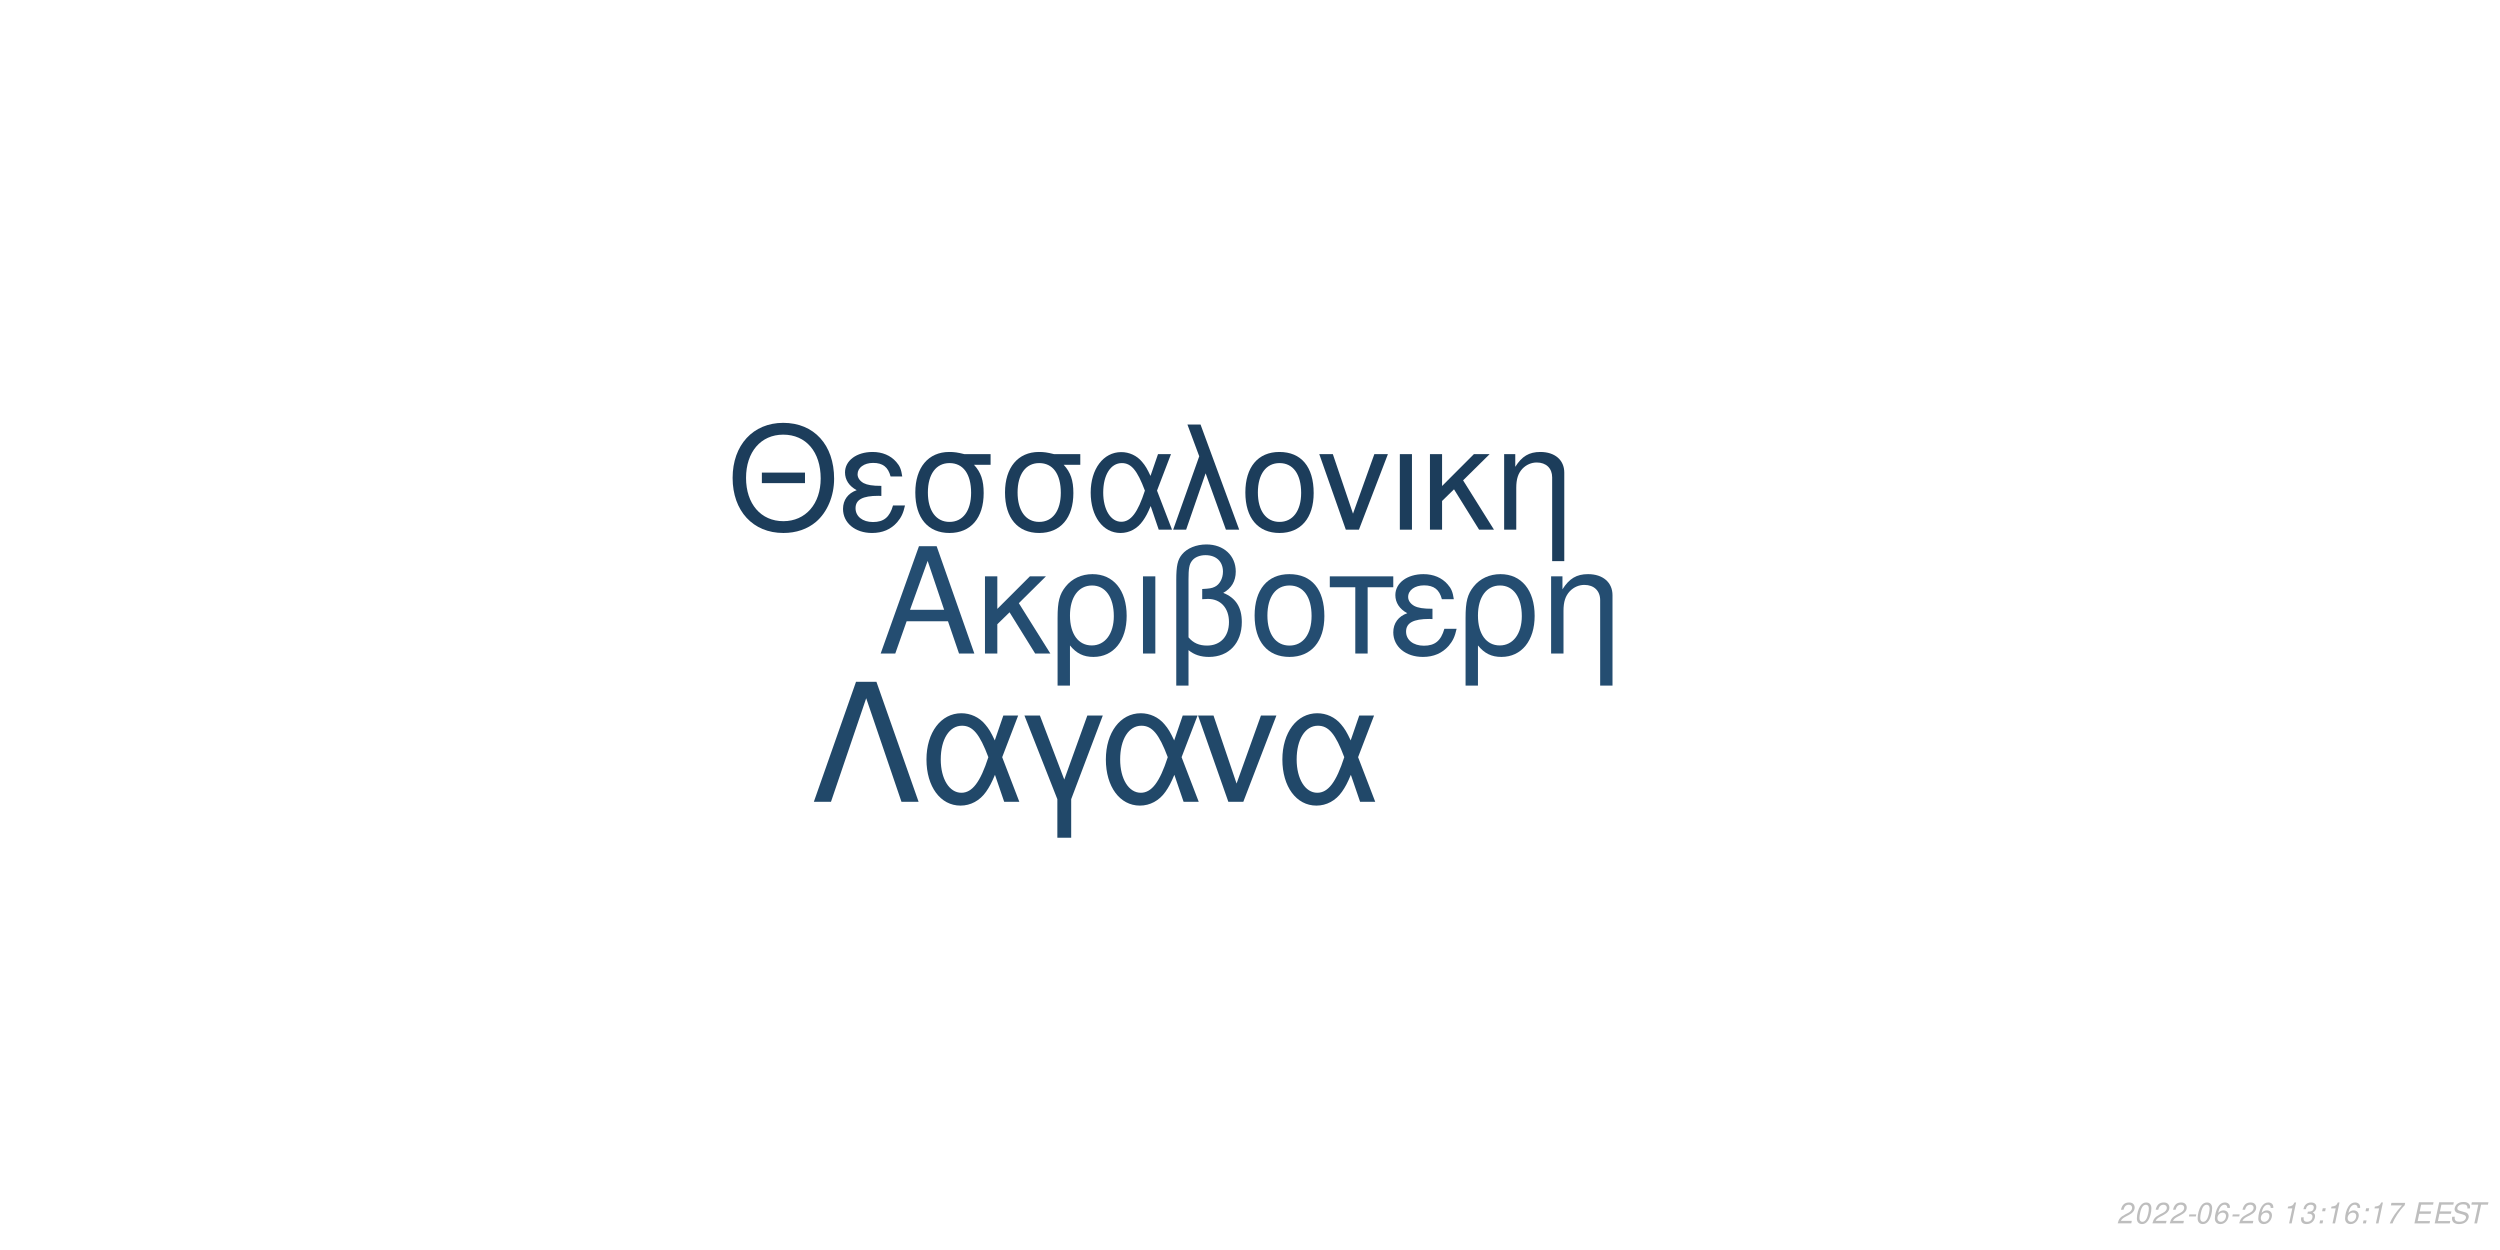
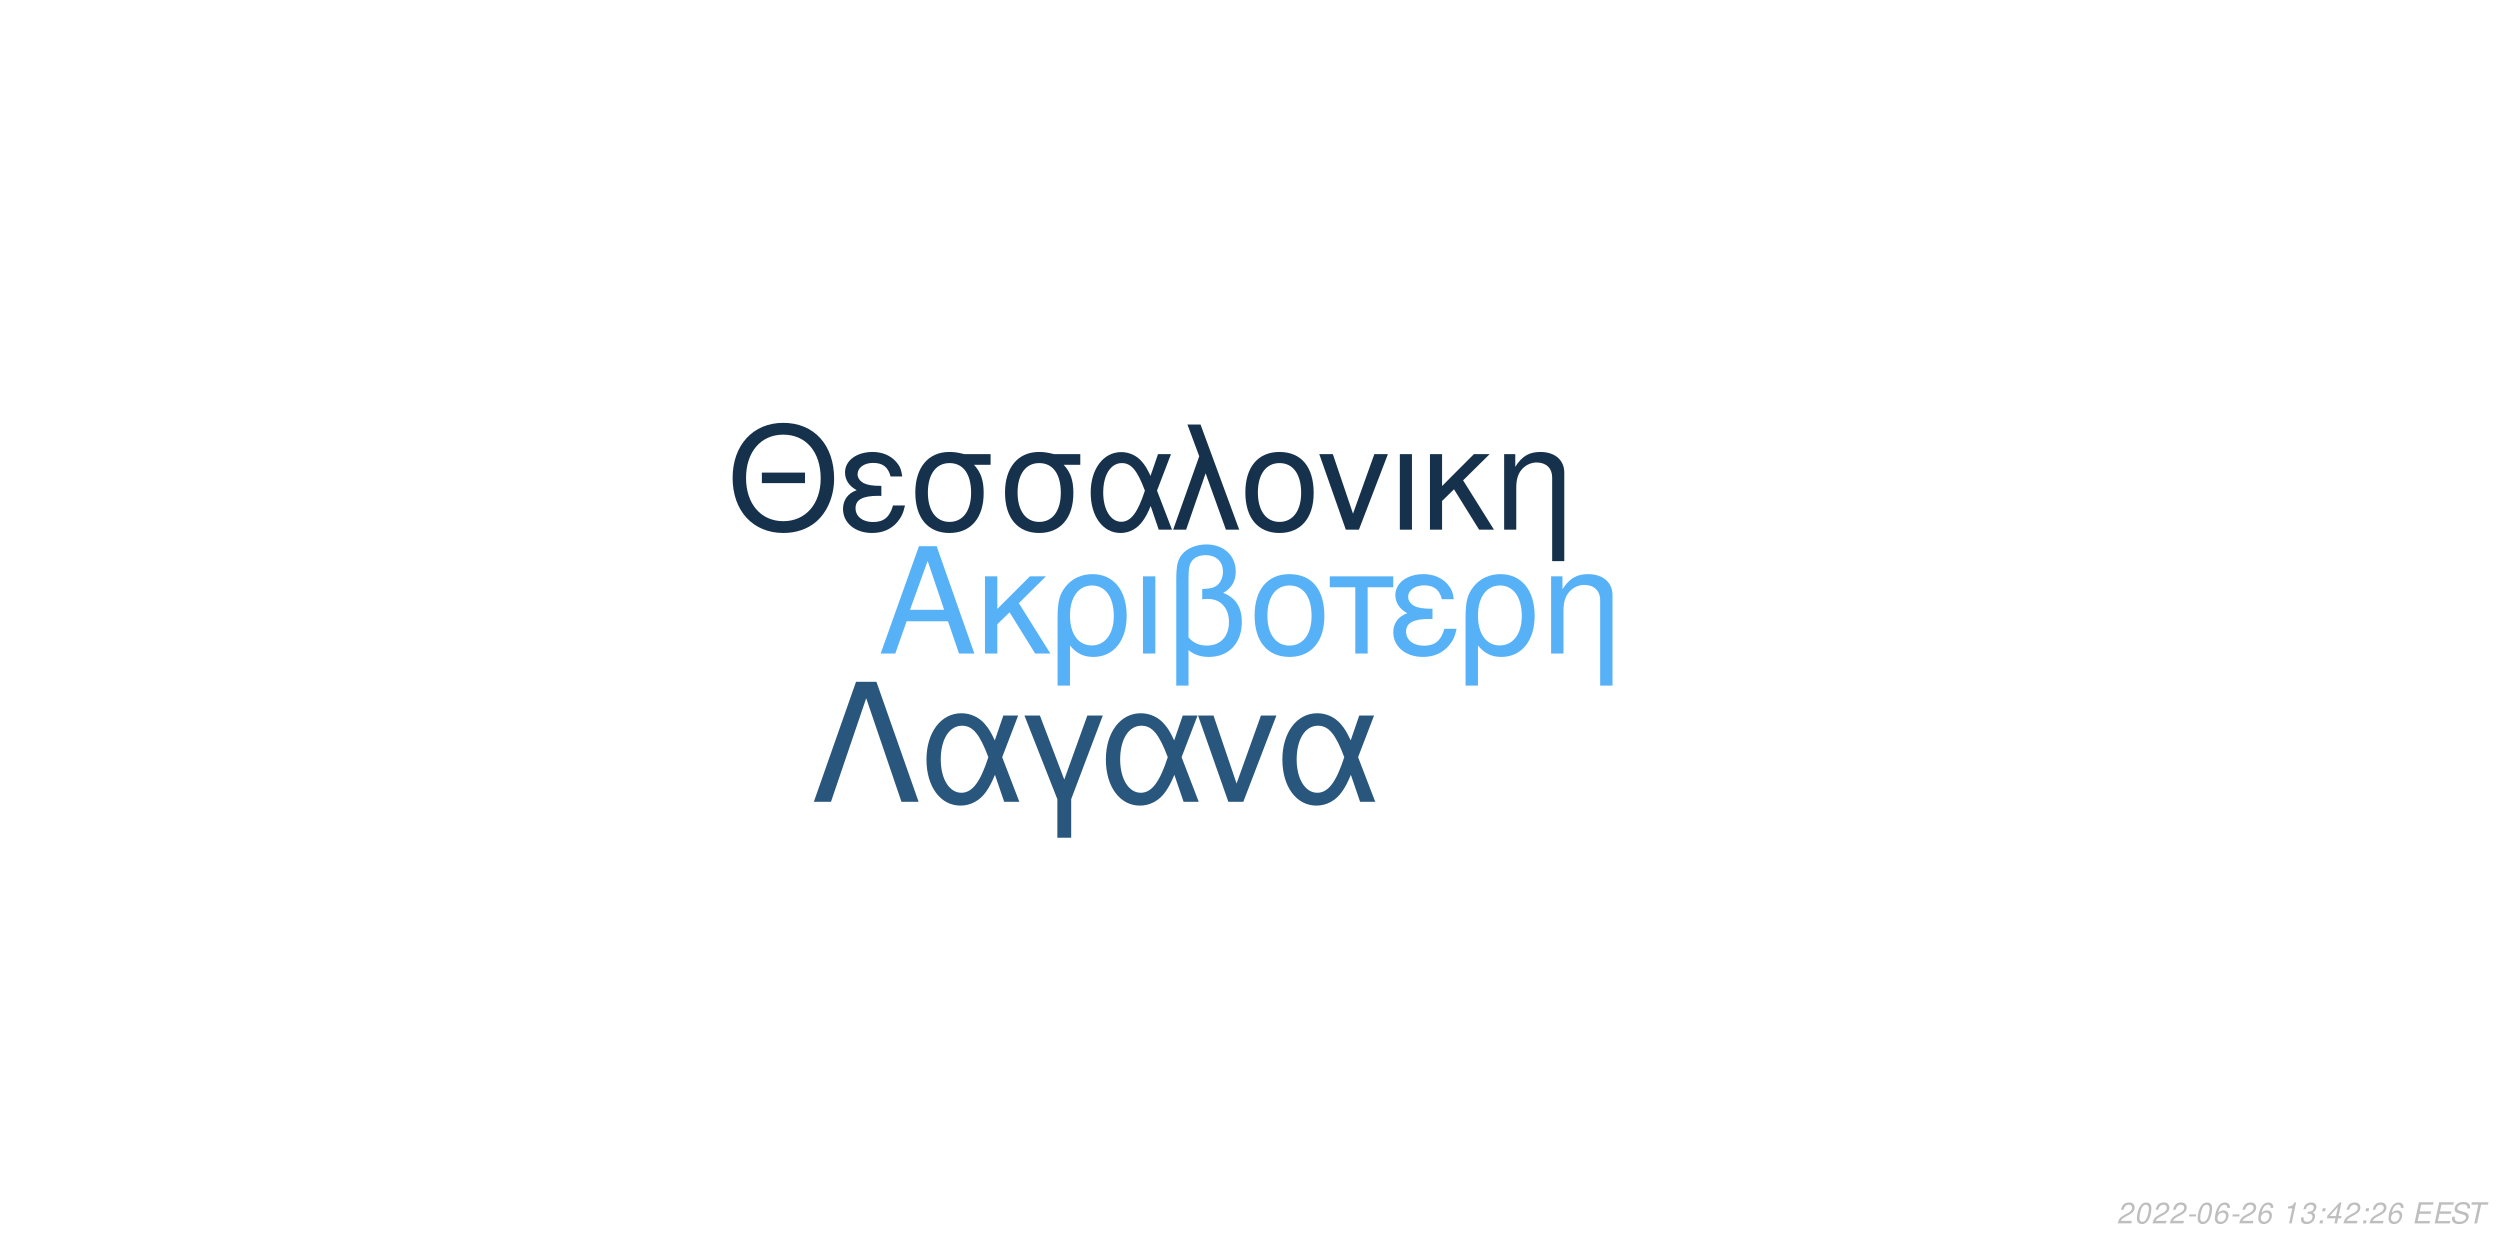
<svg xmlns="http://www.w3.org/2000/svg" xmlns:xlink="http://www.w3.org/1999/xlink" width="864pt" height="432pt" viewBox="0 0 864 432" version="1.1">
  <defs>
    <g>
      <symbol overflow="visible" id="glyph0-0">
        <path style="stroke:none;" d="" />
      </symbol>
      <symbol overflow="visible" id="glyph0-1">
        <path style="stroke:none;" d="M 24.125 -11.141 L 27.938 0 L 33.234 0 L 20.203 -37.094 L 14.094 -37.094 L 0.859 0 L 5.906 0 L 9.828 -11.141 Z M 22.797 -15.109 L 11 -15.109 L 17.094 -32.016 Z M 22.797 -15.109 " />
      </symbol>
      <symbol overflow="visible" id="glyph0-2">
        <path style="stroke:none;" d="M 7.172 -15.422 L 7.172 -26.672 L 2.906 -26.672 L 2.906 0 L 7.172 0 L 7.172 -10.125 L 11.406 -14.25 L 20.25 0 L 25.5 0 L 14.609 -17.406 L 23.969 -26.672 L 18.422 -26.672 Z M 7.172 -15.422 " />
      </symbol>
      <symbol overflow="visible" id="glyph0-3">
        <path style="stroke:none;" d="M 3 11.094 L 7.281 11.094 L 7.281 -2.797 C 9.516 -0.047 11.953 1.172 15.375 1.172 C 22.344 1.172 26.875 -4.422 26.875 -13.031 C 26.875 -21.891 22.297 -27.438 15.062 -27.438 C 11.297 -27.438 7.984 -25.906 5.797 -23.156 C 3.672 -20.516 3 -17.969 3 -12.359 Z M 14.906 -23.516 C 19.547 -23.516 22.438 -19.438 22.438 -12.922 C 22.438 -6.812 19.391 -2.797 14.812 -2.797 C 10.172 -2.797 7.281 -6.766 7.281 -13.125 C 7.281 -19.484 10.234 -23.516 14.906 -23.516 Z M 14.906 -23.516 " />
      </symbol>
      <symbol overflow="visible" id="glyph0-4">
        <path style="stroke:none;" d="M 3.516 0 L 7.781 0 L 7.781 -26.672 L 3.516 -26.672 Z M 3.516 0 " />
      </symbol>
      <symbol overflow="visible" id="glyph0-5">
        <path style="stroke:none;" d="M 4.016 11.094 L 8.25 11.094 L 8.25 -1.172 C 10.172 0.406 12.422 1.172 15.312 1.172 C 22.188 1.172 26.672 -3.609 26.672 -10.891 C 26.672 -15.984 24.578 -19.234 20.25 -20.969 C 23.109 -22.547 24.578 -25.031 24.578 -28.344 C 24.578 -33.844 20.406 -37.703 14.453 -37.703 C 10.938 -37.703 7.734 -36.391 6 -34.25 C 4.484 -32.422 4.016 -30.328 4.016 -25.391 Z M 8.25 -25.656 C 8.25 -29.359 8.5 -30.844 9.469 -32.062 C 10.375 -33.281 12.156 -34 14.094 -34 C 17.812 -34 20.156 -31.812 20.156 -28.297 C 20.156 -25.953 18.984 -23.812 17.297 -23.047 C 16.281 -22.547 15.469 -22.438 12.984 -22.297 L 12.984 -18.781 C 13.734 -18.828 14.344 -18.875 14.969 -18.875 C 19.344 -18.875 22.234 -15.719 22.234 -10.891 C 22.234 -5.906 19.281 -2.75 14.656 -2.75 C 11.953 -2.75 9.922 -3.609 8.25 -5.594 Z M 8.25 -25.656 " />
      </symbol>
      <symbol overflow="visible" id="glyph0-6">
        <path style="stroke:none;" d="M 14.094 -27.438 C 6.562 -27.438 2.094 -22.094 2.094 -13.125 C 2.094 -4.125 6.562 1.172 14.141 1.172 C 21.672 1.172 26.203 -4.172 26.203 -12.922 C 26.203 -22.188 21.828 -27.438 14.094 -27.438 Z M 14.141 -23.516 C 18.938 -23.516 21.781 -19.594 21.781 -12.984 C 21.781 -6.672 18.828 -2.75 14.141 -2.75 C 9.422 -2.75 6.516 -6.672 6.516 -13.125 C 6.516 -19.594 9.422 -23.516 14.141 -23.516 Z M 14.141 -23.516 " />
      </symbol>
      <symbol overflow="visible" id="glyph0-7">
        <path style="stroke:none;" d="M 7.891 0 L 12.156 0 L 12.156 -22.906 L 21.016 -22.906 L 21.016 -26.672 L -0.922 -26.672 L -0.922 -22.906 L 7.891 -22.906 Z M 7.891 0 " />
      </symbol>
      <symbol overflow="visible" id="glyph0-8">
        <path style="stroke:none;" d="M 14.562 -15.469 C 11.344 -15.469 9.562 -15.781 8.297 -16.438 C 6.922 -17.203 6.156 -18.328 6.156 -19.547 C 6.156 -21.891 8.453 -23.562 11.656 -23.562 C 15.062 -23.562 16.953 -22.094 17.812 -18.781 L 21.938 -18.781 C 21.578 -21.266 21.062 -22.5 19.797 -23.922 C 17.812 -26.203 14.906 -27.438 11.453 -27.438 C 5.797 -27.438 1.734 -24.375 1.734 -20.203 C 1.734 -17.609 3.156 -15.375 5.859 -13.938 C 2.797 -12.875 1.016 -10.484 1.016 -7.328 C 1.016 -2.391 5.297 1.172 11.25 1.172 C 14.969 1.172 17.906 -0.109 20.156 -2.641 C 21.578 -4.328 22.297 -5.797 22.906 -8.547 L 18.672 -8.547 C 17.5 -4.422 15.422 -2.703 11.609 -2.703 C 7.938 -2.703 5.438 -4.688 5.438 -7.578 C 5.438 -10.578 7.938 -11.953 13.484 -11.953 C 13.641 -11.953 14.094 -11.953 14.562 -11.906 Z M 14.562 -15.469 " />
      </symbol>
      <symbol overflow="visible" id="glyph0-9">
        <path style="stroke:none;" d="M 3.562 -26.672 L 3.562 0 L 7.844 0 L 7.844 -14.703 C 7.844 -17.906 8.5 -19.891 10.031 -21.531 C 11.406 -22.953 13.188 -23.719 15.062 -23.719 C 18.375 -23.719 20.516 -21.672 20.516 -18.469 L 20.516 11.094 L 24.781 11.094 L 24.781 -20.156 C 24.781 -24.578 21.469 -27.438 16.328 -27.438 C 12.359 -27.438 9.828 -25.906 7.484 -22.188 L 7.484 -26.672 Z M 3.562 -26.672 " />
      </symbol>
      <symbol overflow="visible" id="glyph1-0">
        <path style="stroke:none;" d="" />
      </symbol>
      <symbol overflow="visible" id="glyph1-1">
        <path style="stroke:none;" d="M 26.859 -19.734 L 11.953 -19.734 L 11.953 -16.094 L 26.859 -16.094 Z M 19.328 -36.922 C 8.922 -36.922 1.844 -29.25 1.844 -17.891 C 1.844 -6.484 8.875 1.141 19.391 1.141 C 23.812 1.141 27.703 -0.203 30.641 -2.688 C 34.578 -6.031 36.922 -11.656 36.922 -17.594 C 36.922 -29.297 30 -36.922 19.328 -36.922 Z M 19.328 -32.844 C 27.203 -32.844 32.281 -26.906 32.281 -17.688 C 32.281 -8.922 27.062 -2.938 19.391 -2.938 C 11.609 -2.938 6.484 -8.922 6.484 -17.891 C 6.484 -26.859 11.609 -32.844 19.328 -32.844 Z M 19.328 -32.844 " />
      </symbol>
      <symbol overflow="visible" id="glyph1-2">
        <path style="stroke:none;" d="M 14.25 -15.141 C 11.109 -15.141 9.375 -15.453 8.125 -16.094 C 6.781 -16.844 6.031 -17.938 6.031 -19.141 C 6.031 -21.422 8.266 -23.078 11.406 -23.078 C 14.75 -23.078 16.594 -21.625 17.438 -18.391 L 21.469 -18.391 C 21.125 -20.828 20.625 -22.031 19.391 -23.422 C 17.438 -25.656 14.594 -26.859 11.219 -26.859 C 5.688 -26.859 1.688 -23.875 1.688 -19.781 C 1.688 -17.234 3.094 -15.047 5.734 -13.656 C 2.734 -12.609 1 -10.266 1 -7.172 C 1 -2.344 5.188 1.141 11.016 1.141 C 14.656 1.141 17.547 -0.094 19.734 -2.594 C 21.125 -4.234 21.828 -5.688 22.422 -8.375 L 18.281 -8.375 C 17.141 -4.328 15.094 -2.641 11.359 -2.641 C 7.766 -2.641 5.328 -4.578 5.328 -7.422 C 5.328 -10.359 7.766 -11.703 13.203 -11.703 C 13.359 -11.703 13.797 -11.703 14.25 -11.656 Z M 14.25 -15.141 " />
      </symbol>
      <symbol overflow="visible" id="glyph1-3">
        <path style="stroke:none;" d="M 29 -26.109 L 19.938 -26.109 C 17.594 -26.703 16.438 -26.859 14.703 -26.859 C 7.469 -26.859 2.984 -21.469 2.984 -12.859 C 2.984 -4.031 7.375 1.141 14.797 1.141 C 22.172 1.141 26.609 -4.078 26.609 -12.656 C 26.609 -17.047 25.656 -19.828 23.266 -22.422 L 29 -22.422 Z M 14.797 -23.016 C 19.531 -23.016 22.266 -19.234 22.266 -12.75 C 22.266 -6.531 19.438 -2.688 14.797 -2.688 C 10.172 -2.688 7.328 -6.531 7.328 -12.859 C 7.328 -19.188 10.172 -23.016 14.797 -23.016 Z M 14.797 -23.016 " />
      </symbol>
      <symbol overflow="visible" id="glyph1-4">
        <path style="stroke:none;" d="M 29.344 -26.109 L 24.859 -26.109 L 22.266 -18.578 C 21.125 -21.031 20.484 -22.125 19.328 -23.469 C 17.547 -25.609 14.906 -26.812 12.156 -26.812 C 5.984 -26.812 1.594 -20.984 1.594 -12.812 C 1.594 -4.578 5.828 1.141 11.906 1.141 C 14.953 1.141 17.734 -0.344 19.625 -3.047 C 20.672 -4.531 21.281 -5.688 22.328 -8.172 L 25.109 0 L 29.703 0 L 24.516 -13.5 Z M 20.328 -13.5 C 17.891 -5.922 15.453 -2.734 12.156 -2.734 C 8.516 -2.734 5.922 -6.922 5.922 -12.812 C 5.922 -18.938 8.516 -23.016 12.359 -23.016 C 15.594 -23.016 17.688 -20.531 20.328 -13.5 Z M 20.328 -13.5 " />
      </symbol>
      <symbol overflow="visible" id="glyph1-5">
        <path style="stroke:none;" d="M 1.094 0 L 5.578 0 L 12.312 -19.484 L 19.328 0 L 23.922 0 L 10.562 -36.328 L 6.031 -36.328 L 10.109 -25.359 Z M 1.094 0 " />
      </symbol>
      <symbol overflow="visible" id="glyph1-6">
        <path style="stroke:none;" d="M 13.797 -26.859 C 6.422 -26.859 2.047 -21.625 2.047 -12.859 C 2.047 -4.031 6.422 1.141 13.859 1.141 C 21.234 1.141 25.656 -4.078 25.656 -12.656 C 25.656 -21.719 21.375 -26.859 13.797 -26.859 Z M 13.859 -23.016 C 18.531 -23.016 21.328 -19.188 21.328 -12.703 C 21.328 -6.531 18.438 -2.688 13.859 -2.688 C 9.219 -2.688 6.375 -6.531 6.375 -12.859 C 6.375 -19.188 9.219 -23.016 13.859 -23.016 Z M 13.859 -23.016 " />
      </symbol>
      <symbol overflow="visible" id="glyph1-7">
        <path style="stroke:none;" d="M 14.297 0 L 24.312 -26.109 L 19.625 -26.109 L 12.25 -5.531 L 5.281 -26.109 L 0.594 -26.109 L 9.766 0 Z M 14.297 0 " />
      </symbol>
      <symbol overflow="visible" id="glyph1-8">
        <path style="stroke:none;" d="M 3.438 0 L 7.625 0 L 7.625 -26.109 L 3.438 -26.109 Z M 3.438 0 " />
      </symbol>
      <symbol overflow="visible" id="glyph1-9">
        <path style="stroke:none;" d="M 7.031 -15.094 L 7.031 -26.109 L 2.844 -26.109 L 2.844 0 L 7.031 0 L 7.031 -9.922 L 11.156 -13.953 L 19.828 0 L 24.969 0 L 14.297 -17.047 L 23.469 -26.109 L 18.031 -26.109 Z M 7.031 -15.094 " />
      </symbol>
      <symbol overflow="visible" id="glyph1-10">
        <path style="stroke:none;" d="M 3.484 -26.109 L 3.484 0 L 7.672 0 L 7.672 -14.406 C 7.672 -17.547 8.328 -19.484 9.812 -21.078 C 11.156 -22.469 12.906 -23.219 14.75 -23.219 C 17.984 -23.219 20.078 -21.234 20.078 -18.094 L 20.078 10.859 L 24.266 10.859 L 24.266 -19.734 C 24.266 -24.062 21.031 -26.859 16 -26.859 C 12.109 -26.859 9.609 -25.359 7.328 -21.719 L 7.328 -26.109 Z M 3.484 -26.109 " />
      </symbol>
      <symbol overflow="visible" id="glyph2-0">
        <path style="stroke:none;" d="" />
      </symbol>
      <symbol overflow="visible" id="glyph2-1">
        <path style="stroke:none;" d="M 22.531 -41.484 L 15.484 -41.484 L 0.906 0 L 6.828 0 L 19 -35.797 L 31.188 0 L 37.109 0 Z M 22.531 -41.484 " />
      </symbol>
      <symbol overflow="visible" id="glyph2-2">
        <path style="stroke:none;" d="M 33.516 -29.812 L 28.391 -29.812 L 25.438 -21.219 C 24.125 -24.016 23.391 -25.266 22.078 -26.797 C 20.031 -29.25 17.016 -30.609 13.891 -30.609 C 6.828 -30.609 1.828 -23.953 1.828 -14.625 C 1.828 -5.234 6.656 1.312 13.594 1.312 C 17.078 1.312 20.266 -0.391 22.422 -3.469 C 23.609 -5.172 24.297 -6.484 25.5 -9.328 L 28.688 0 L 33.922 0 L 28 -15.422 Z M 23.219 -15.422 C 20.422 -6.766 17.641 -3.125 13.891 -3.125 C 9.734 -3.125 6.766 -7.906 6.766 -14.625 C 6.766 -21.625 9.734 -26.297 14.109 -26.297 C 17.812 -26.297 20.203 -23.453 23.219 -15.422 Z M 23.219 -15.422 " />
      </symbol>
      <symbol overflow="visible" id="glyph2-3">
        <path style="stroke:none;" d="M 12.062 12.406 L 16.844 12.406 L 16.844 -0.906 L 27.766 -29.812 L 22.422 -29.812 L 14.453 -7.688 L 6.031 -29.812 L 0.688 -29.812 L 12.062 -0.906 Z M 12.062 12.406 " />
      </symbol>
      <symbol overflow="visible" id="glyph2-4">
        <path style="stroke:none;" d="M 16.328 0 L 27.766 -29.812 L 22.422 -29.812 L 14 -6.312 L 6.031 -29.812 L 0.688 -29.812 L 11.156 0 Z M 16.328 0 " />
      </symbol>
      <symbol overflow="visible" id="glyph3-0">
        <path style="stroke:none;" d="" />
      </symbol>
      <symbol overflow="visible" id="glyph3-1">
        <path style="stroke:none;" d="M 5.234 -0.875 L 1.469 -0.875 C 1.641 -1.375 2.203 -1.891 3.109 -2.344 L 4.234 -2.938 C 5.562 -3.625 6.219 -4.469 6.219 -5.484 C 6.219 -5.938 6.062 -6.359 5.797 -6.656 C 5.469 -7.047 4.984 -7.234 4.312 -7.234 C 2.766 -7.234 1.891 -6.453 1.484 -4.734 L 2.375 -4.734 C 2.484 -5.188 2.609 -5.484 2.797 -5.75 C 3.094 -6.203 3.609 -6.453 4.188 -6.453 C 4.891 -6.453 5.344 -6.031 5.344 -5.375 C 5.344 -4.703 4.859 -4.094 4.016 -3.656 L 2.984 -3.125 C 1.234 -2.188 0.797 -1.656 0.344 -0.016 L 5.047 -0.016 Z M 5.234 -0.875 " />
      </symbol>
      <symbol overflow="visible" id="glyph3-2">
        <path style="stroke:none;" d="M 4.203 -7.234 C 3.375 -7.234 2.688 -6.812 2.125 -5.984 C 1.484 -5.047 0.984 -3.188 0.984 -1.734 C 0.984 -1.109 1.172 -0.562 1.484 -0.266 C 1.797 0.047 2.281 0.234 2.766 0.234 C 3.625 0.234 4.281 -0.156 4.859 -1.016 C 5.516 -1.953 6 -3.797 6 -5.266 C 6 -6.5 5.328 -7.234 4.203 -7.234 Z M 4.094 -6.453 C 4.734 -6.453 5.125 -5.984 5.125 -5.156 C 5.125 -4.203 4.781 -2.625 4.406 -1.812 C 3.984 -0.938 3.516 -0.547 2.875 -0.547 C 2.25 -0.547 1.875 -1.031 1.875 -1.828 C 1.875 -2.797 2.203 -4.344 2.594 -5.203 C 2.984 -6.047 3.453 -6.453 4.094 -6.453 Z M 4.094 -6.453 " />
      </symbol>
      <symbol overflow="visible" id="glyph3-3">
        <path style="stroke:none;" d="M 3.516 -3.125 L 1.125 -3.125 L 0.969 -2.406 L 3.359 -2.406 Z M 3.516 -3.125 " />
      </symbol>
      <symbol overflow="visible" id="glyph3-4">
        <path style="stroke:none;" d="M 6.125 -5.344 L 6.141 -5.625 C 6.141 -6.609 5.453 -7.234 4.391 -7.234 C 3.438 -7.234 2.641 -6.719 2.016 -5.703 C 1.422 -4.781 0.938 -2.953 0.938 -1.688 C 0.938 -0.516 1.688 0.234 2.859 0.234 C 3.703 0.234 4.438 -0.156 5 -0.875 C 5.406 -1.422 5.672 -2.156 5.672 -2.766 C 5.672 -3.812 4.969 -4.5 3.906 -4.5 C 3.234 -4.5 2.672 -4.234 2.094 -3.625 C 2.406 -5.375 3.234 -6.453 4.25 -6.453 C 4.703 -6.453 5.062 -6.234 5.172 -5.844 C 5.203 -5.719 5.234 -5.578 5.25 -5.344 Z M 3.656 -3.734 C 4.344 -3.734 4.797 -3.281 4.797 -2.625 C 4.797 -1.469 3.984 -0.547 2.984 -0.547 C 2.297 -0.547 1.812 -1.047 1.812 -1.766 C 1.812 -2.859 2.625 -3.734 3.656 -3.734 Z M 3.656 -3.734 " />
      </symbol>
      <symbol overflow="visible" id="glyph3-5">
        <path style="stroke:none;" d="" />
      </symbol>
      <symbol overflow="visible" id="glyph3-6">
        <path style="stroke:none;" d="M 3.703 -5.188 L 2.594 0 L 3.469 0 L 5.016 -7.234 L 4.438 -7.234 C 3.906 -6.156 3.688 -6.016 2.234 -5.812 L 2.109 -5.188 Z M 3.703 -5.188 " />
      </symbol>
      <symbol overflow="visible" id="glyph3-7">
        <path style="stroke:none;" d="M 2.922 -3.312 C 3.125 -3.344 3.234 -3.344 3.375 -3.344 C 4.203 -3.344 4.688 -3 4.688 -2.406 C 4.688 -1.312 3.906 -0.547 2.781 -0.547 C 2.047 -0.547 1.594 -0.938 1.594 -1.562 C 1.594 -1.719 1.609 -1.844 1.656 -2.094 L 0.766 -2.094 C 0.734 -1.797 0.719 -1.641 0.719 -1.469 C 0.719 -0.375 1.406 0.234 2.641 0.234 C 3.547 0.234 4.297 -0.078 4.812 -0.656 C 5.266 -1.156 5.562 -1.875 5.562 -2.547 C 5.562 -3.125 5.344 -3.453 4.797 -3.734 C 5.641 -4.234 6.016 -4.844 6.016 -5.734 C 6.016 -6.656 5.312 -7.234 4.203 -7.234 C 3.375 -7.234 2.672 -6.938 2.188 -6.375 C 1.891 -6.031 1.703 -5.641 1.516 -4.906 L 2.391 -4.906 C 2.5 -5.359 2.594 -5.594 2.734 -5.812 C 3.047 -6.234 3.516 -6.453 4.078 -6.453 C 4.734 -6.453 5.141 -6.125 5.141 -5.578 C 5.141 -5.188 5.016 -4.797 4.797 -4.547 C 4.516 -4.234 4 -4.062 3.266 -4.062 L 3.078 -4.062 Z M 2.922 -3.312 " />
      </symbol>
      <symbol overflow="visible" id="glyph3-8">
        <path style="stroke:none;" d="M 2.359 -1.031 L 1.312 -1.031 L 1.094 0 L 2.141 0 Z M 3.266 -5.234 L 2.219 -5.234 L 2 -4.203 L 3.047 -4.203 Z M 3.266 -5.234 " />
      </symbol>
      <symbol overflow="visible" id="glyph3-9">
-         <path style="stroke:none;" d="M 6.703 -7.094 L 1.953 -7.094 L 1.766 -6.219 L 5.594 -6.219 C 3.344 -3.688 2.266 -2.109 1.375 0 L 2.344 0 C 3.031 -1.906 4.828 -4.594 6.547 -6.281 Z M 6.703 -7.094 " />
+         <path style="stroke:none;" d="M 3.625 -1.75 L 3.266 0 L 4.141 0 L 4.516 -1.75 L 5.562 -1.75 L 5.734 -2.531 L 4.688 -2.531 L 5.688 -7.234 L 5.016 -7.234 L 0.844 -2.672 L 0.641 -1.75 Z M 3.797 -2.531 L 1.594 -2.531 L 4.469 -5.703 Z M 3.797 -2.531 " />
      </symbol>
      <symbol overflow="visible" id="glyph3-10">
        <path style="stroke:none;" d="M 2.547 -3.312 L 6.5 -3.312 L 6.688 -4.141 L 2.719 -4.141 L 3.219 -6.469 L 7.344 -6.469 L 7.516 -7.297 L 2.453 -7.297 L 0.906 0 L 6.125 0 L 6.297 -0.812 L 2.016 -0.812 Z M 2.547 -3.312 " />
      </symbol>
      <symbol overflow="visible" id="glyph3-11">
        <path style="stroke:none;" d="M 7.062 -5.156 C 7.125 -5.438 7.141 -5.562 7.141 -5.703 C 7.141 -6.156 6.938 -6.594 6.594 -6.891 C 6.188 -7.25 5.656 -7.406 4.875 -7.406 C 3.844 -7.406 3.047 -7.125 2.5 -6.562 C 2.094 -6.141 1.781 -5.438 1.781 -4.922 C 1.781 -4.297 2.219 -3.766 2.891 -3.562 L 4.594 -3.094 C 5.406 -2.859 5.734 -2.578 5.734 -2.094 C 5.734 -1.781 5.547 -1.406 5.266 -1.141 C 4.844 -0.766 4.266 -0.578 3.453 -0.578 C 2.328 -0.578 1.812 -0.984 1.812 -1.906 C 1.812 -2.047 1.812 -2.125 1.844 -2.312 L 0.984 -2.312 C 0.906 -2.062 0.891 -1.906 0.891 -1.688 C 0.891 -0.484 1.797 0.234 3.297 0.234 C 4.359 0.234 5.234 -0.062 5.812 -0.609 C 6.344 -1.078 6.688 -1.797 6.688 -2.375 C 6.688 -2.641 6.609 -2.906 6.453 -3.156 C 6.234 -3.5 5.938 -3.703 5.469 -3.828 L 3.75 -4.312 C 2.984 -4.547 2.734 -4.734 2.734 -5.188 C 2.734 -5.547 2.875 -5.844 3.188 -6.109 C 3.547 -6.438 4.031 -6.594 4.703 -6.594 C 5.266 -6.594 5.688 -6.484 5.906 -6.297 C 6.094 -6.125 6.219 -5.797 6.219 -5.516 C 6.219 -5.422 6.203 -5.344 6.188 -5.156 Z M 7.062 -5.156 " />
      </symbol>
      <symbol overflow="visible" id="glyph3-12">
        <path style="stroke:none;" d="M 4.938 -6.469 L 7.312 -6.469 L 7.484 -7.297 L 1.75 -7.297 L 1.578 -6.469 L 3.984 -6.469 L 2.609 0 L 3.547 0 Z M 4.938 -6.469 " />
      </symbol>
    </g>
  </defs>
  <g id="surface1">
    <rect x="0" y="0" width="864" height="432" style="fill:rgb(100%,100%,100%);fill-opacity:1;stroke:none;" />
-     <g style="fill:rgb(14.118%,30.196%,44.314%);fill-opacity:1;">
+     <g style="fill:rgb(33.725%,69.412%,96.863%);fill-opacity:1;">
      <use xlink:href="#glyph0-1" x="303.5" y="225.861" />
      <use xlink:href="#glyph0-2" x="337.5" y="225.861" />
      <use xlink:href="#glyph0-3" x="362.5" y="225.861" />
      <use xlink:href="#glyph0-4" x="391.5" y="225.861" />
      <use xlink:href="#glyph0-5" x="402.5" y="225.861" />
      <use xlink:href="#glyph0-6" x="431.5" y="225.861" />
      <use xlink:href="#glyph0-7" x="460.5" y="225.861" />
      <use xlink:href="#glyph0-8" x="480.5" y="225.861" />
      <use xlink:href="#glyph0-3" x="503.5" y="225.861" />
      <use xlink:href="#glyph0-9" x="532.5" y="225.861" />
    </g>
-     <g style="fill:rgb(10.98%,23.922%,35.686%);fill-opacity:1;">
+     <g style="fill:rgb(8.627%,19.216%,29.804%);fill-opacity:1;">
      <use xlink:href="#glyph1-1" x="251.348" y="183.058" />
      <use xlink:href="#glyph1-2" x="290.348" y="183.058" />
      <use xlink:href="#glyph1-3" x="313.348" y="183.058" />
      <use xlink:href="#glyph1-3" x="344.348" y="183.058" />
      <use xlink:href="#glyph1-4" x="375.348" y="183.058" />
      <use xlink:href="#glyph1-5" x="404.348" y="183.058" />
      <use xlink:href="#glyph1-6" x="428.348" y="183.058" />
      <use xlink:href="#glyph1-7" x="455.348" y="183.058" />
      <use xlink:href="#glyph1-8" x="480.348" y="183.058" />
      <use xlink:href="#glyph1-9" x="491.348" y="183.058" />
      <use xlink:href="#glyph1-10" x="516.348" y="183.058" />
    </g>
-     <g style="fill:rgb(12.941%,28.235%,41.176%);fill-opacity:1;">
+     <g style="fill:rgb(16.078%,33.725%,49.02%);fill-opacity:1;">
      <use xlink:href="#glyph2-1" x="280.359" y="277.105" />
      <use xlink:href="#glyph2-2" x="318.359" y="277.105" />
      <use xlink:href="#glyph2-3" x="353.359" y="277.105" />
      <use xlink:href="#glyph2-2" x="380.359" y="277.105" />
      <use xlink:href="#glyph2-4" x="413.359" y="277.105" />
      <use xlink:href="#glyph2-2" x="441.359" y="277.105" />
    </g>
    <g style="fill:rgb(74.51%,74.51%,74.51%);fill-opacity:1;">
      <use xlink:href="#glyph3-1" x="731.52" y="422.81" />
      <use xlink:href="#glyph3-2" x="737.52" y="422.81" />
      <use xlink:href="#glyph3-1" x="743.52" y="422.81" />
      <use xlink:href="#glyph3-1" x="749.52" y="422.81" />
      <use xlink:href="#glyph3-3" x="755.52" y="422.81" />
      <use xlink:href="#glyph3-2" x="758.52" y="422.81" />
      <use xlink:href="#glyph3-4" x="764.52" y="422.81" />
      <use xlink:href="#glyph3-3" x="770.52" y="422.81" />
      <use xlink:href="#glyph3-1" x="773.52" y="422.81" />
      <use xlink:href="#glyph3-4" x="779.52" y="422.81" />
      <use xlink:href="#glyph3-5" x="785.52" y="422.81" />
      <use xlink:href="#glyph3-6" x="788.52" y="422.81" />
      <use xlink:href="#glyph3-7" x="794.52" y="422.81" />
      <use xlink:href="#glyph3-8" x="800.52" y="422.81" />
-       <use xlink:href="#glyph3-6" x="803.52" y="422.81" />
-       <use xlink:href="#glyph3-4" x="809.52" y="422.81" />
+       <use xlink:href="#glyph3-9" x="803.52" y="422.81" />
+       <use xlink:href="#glyph3-1" x="809.52" y="422.81" />
      <use xlink:href="#glyph3-8" x="815.52" y="422.81" />
-       <use xlink:href="#glyph3-6" x="818.52" y="422.81" />
-       <use xlink:href="#glyph3-9" x="824.52" y="422.81" />
+       <use xlink:href="#glyph3-1" x="818.52" y="422.81" />
+       <use xlink:href="#glyph3-4" x="824.52" y="422.81" />
      <use xlink:href="#glyph3-5" x="830.52" y="422.81" />
      <use xlink:href="#glyph3-10" x="833.52" y="422.81" />
      <use xlink:href="#glyph3-10" x="840.52" y="422.81" />
      <use xlink:href="#glyph3-11" x="846.52" y="422.81" />
      <use xlink:href="#glyph3-12" x="852.52" y="422.81" />
    </g>
  </g>
</svg>
